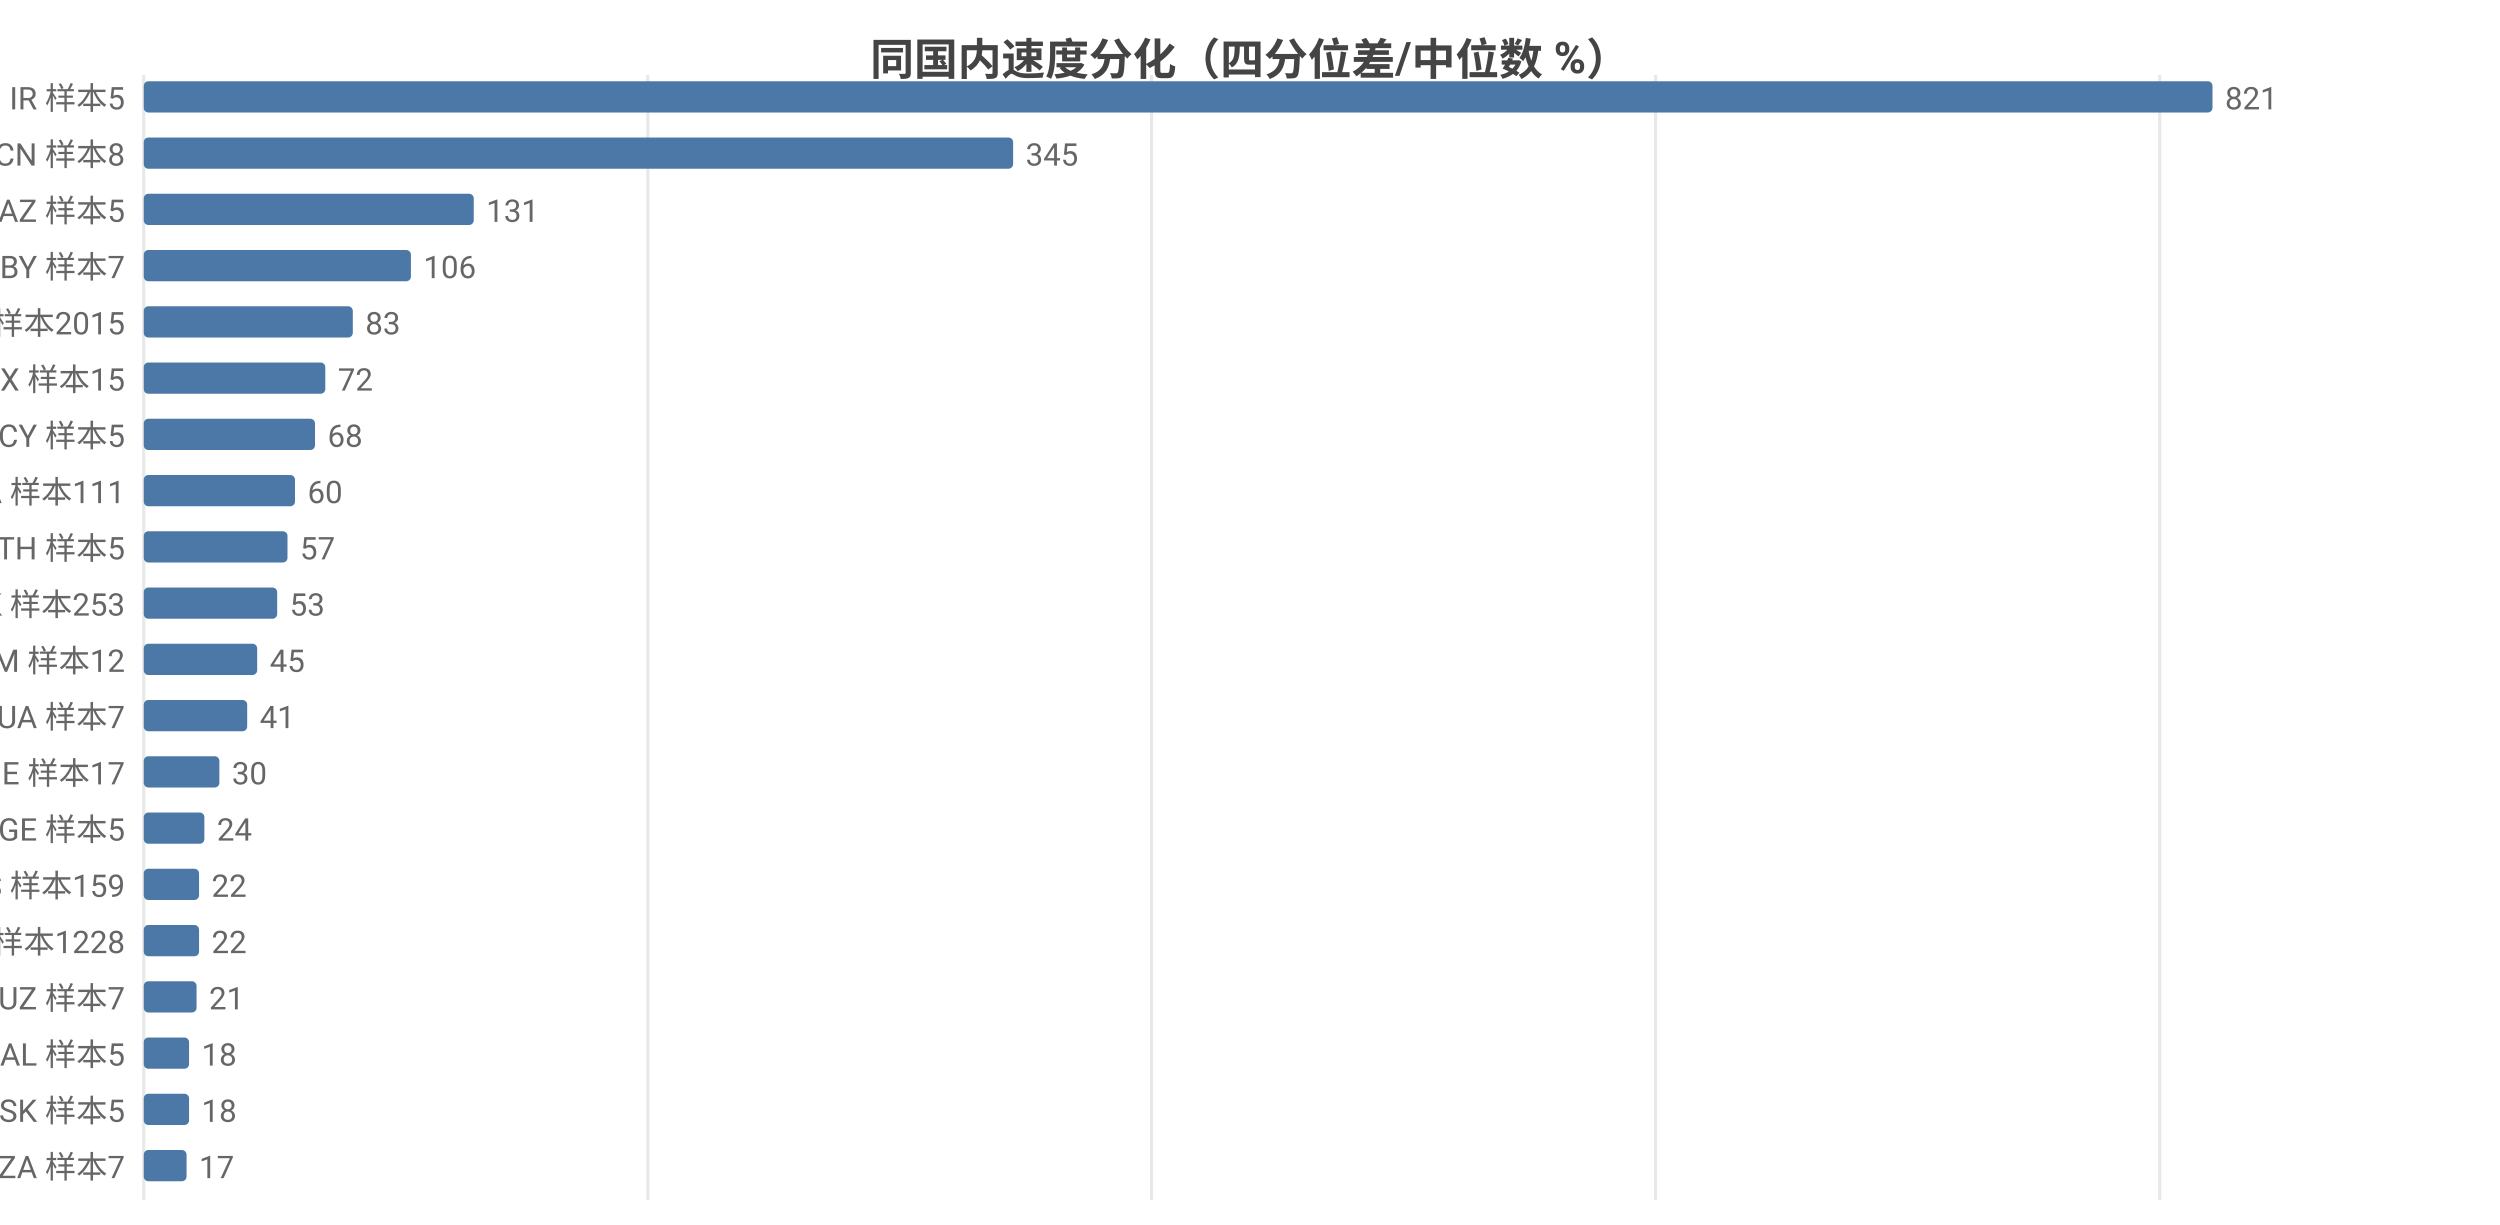
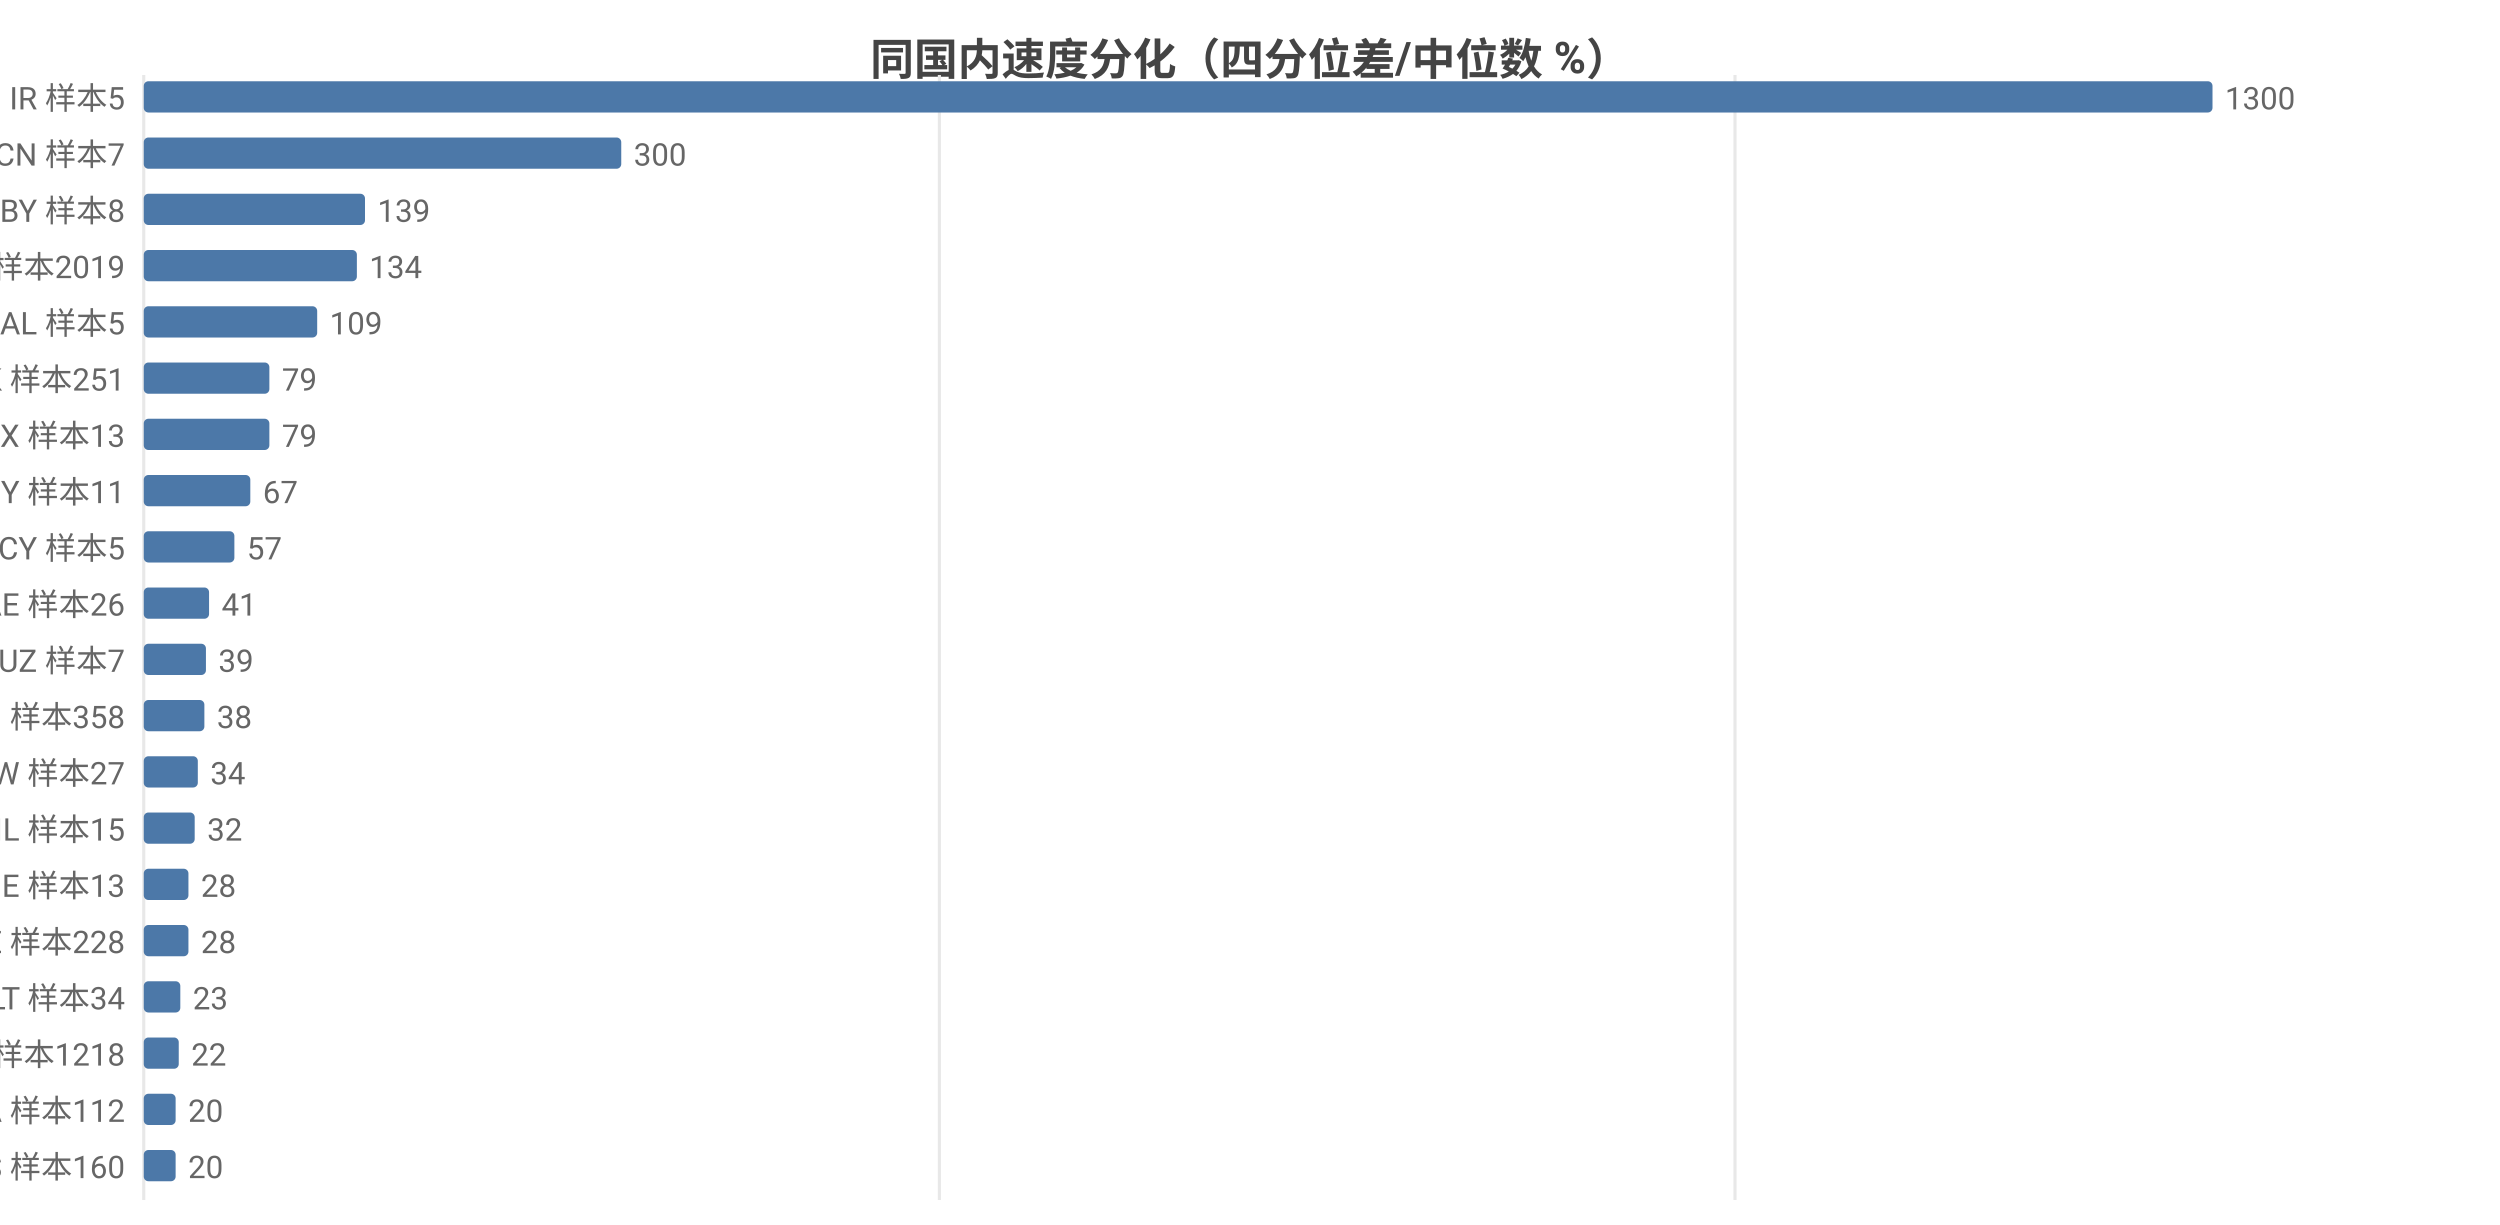
<svg xmlns="http://www.w3.org/2000/svg" width="800" height="392" viewBox="0 0 800 392">
  <rect width="800" height="392" fill="#ffffff" />
  <style>text{font-family:system-ui,-apple-system,'Segoe UI',Roboto,'PingFang SC','Microsoft YaHei','Noto Sans CJK SC',sans-serif}.g{stroke:#e8e8e8;stroke-width:1}.a{stroke:#999;stroke-width:1}.t{font-size:10px;fill:#666}.m{font-size:10px;text-anchor:middle;fill:#666}.e{font-size:10px;text-anchor:end;fill:#666}.l{font-size:11px;fill:#333}.tt{font-size:14px;font-weight:600;text-anchor:middle;fill:#444}.em{font-size:13px;text-anchor:middle;fill:#999}</style>
  <text class="tt" x="400.0" y="24">同国内速度分化（四分位差/中位数 %）</text>
  <line class="g" x1="46" y1="24" x2="46" y2="384" />
-   <line class="g" x1="207.3" y1="24" x2="207.3" y2="384" />
-   <line class="g" x1="368.5" y1="24" x2="368.5" y2="384" />
-   <line class="g" x1="529.8" y1="24" x2="529.8" y2="384" />
-   <line class="g" x1="691.1" y1="24" x2="691.1" y2="384" />
+   <line class="g" x1="300.6" y1="24" x2="300.6" y2="384" />
+   <line class="g" x1="555.2" y1="24" x2="555.2" y2="384" />
  <text class="e" x="40" y="35">IR 样本5</text>
  <rect x="46" y="26" width="662" height="10" fill="#4c78a8" rx="1.5" />
-   <text class="t" x="712" y="35">821</text>
-   <text class="e" x="40" y="53">CN 样本8</text>
-   <rect x="46" y="44" width="278.2" height="10" fill="#4c78a8" rx="1.5" />
-   <text class="t" x="328.2" y="53">345</text>
-   <text class="e" x="40" y="71">AZ 样本5</text>
-   <rect x="46" y="62" width="105.6" height="10" fill="#4c78a8" rx="1.5" />
-   <text class="t" x="155.6" y="71">131</text>
-   <text class="e" x="40" y="89">BY 样本7</text>
-   <rect x="46" y="80" width="85.5" height="10" fill="#4c78a8" rx="1.5" />
-   <text class="t" x="135.5" y="89">106</text>
-   <text class="e" x="40" y="107">US 样本2015</text>
-   <rect x="46" y="98" width="66.9" height="10" fill="#4c78a8" rx="1.5" />
-   <text class="t" x="116.9" y="107">83</text>
-   <text class="e" x="40" y="125">MX 样本15</text>
-   <rect x="46" y="116" width="58.1" height="10" fill="#4c78a8" rx="1.5" />
-   <text class="t" x="108.1" y="125">72</text>
-   <text class="e" x="40" y="143">CY 样本5</text>
-   <rect x="46" y="134" width="54.8" height="10" fill="#4c78a8" rx="1.5" />
-   <text class="t" x="104.8" y="143">68</text>
-   <text class="e" x="40" y="161">CA 样本111</text>
-   <rect x="46" y="152" width="48.4" height="10" fill="#4c78a8" rx="1.5" />
-   <text class="t" x="98.4" y="161">60</text>
-   <text class="e" x="40" y="179">TH 样本5</text>
-   <rect x="46" y="170" width="46.0" height="10" fill="#4c78a8" rx="1.5" />
-   <text class="t" x="96.0" y="179">57</text>
-   <text class="e" x="40" y="197">HK 样本253</text>
-   <rect x="46" y="188" width="42.7" height="10" fill="#4c78a8" rx="1.5" />
-   <text class="t" x="92.7" y="197">53</text>
-   <text class="e" x="40" y="215">AM 样本12</text>
-   <rect x="46" y="206" width="36.3" height="10" fill="#4c78a8" rx="1.5" />
-   <text class="t" x="86.3" y="215">45</text>
-   <text class="e" x="40" y="233">UA 样本7</text>
-   <rect x="46" y="224" width="33.1" height="10" fill="#4c78a8" rx="1.5" />
-   <text class="t" x="83.1" y="233">41</text>
-   <text class="e" x="40" y="251">IE 样本17</text>
-   <rect x="46" y="242" width="24.2" height="10" fill="#4c78a8" rx="1.5" />
-   <text class="t" x="74.2" y="251">30</text>
-   <text class="e" x="40" y="269">GE 样本5</text>
-   <rect x="46" y="260" width="19.4" height="10" fill="#4c78a8" rx="1.5" />
-   <text class="t" x="69.4" y="269">24</text>
-   <text class="e" x="40" y="287">ES 样本159</text>
-   <rect x="46" y="278" width="17.7" height="10" fill="#4c78a8" rx="1.5" />
-   <text class="t" x="67.7" y="287">22</text>
-   <text class="e" x="40" y="305">GB 样本1228</text>
-   <rect x="46" y="296" width="17.7" height="10" fill="#4c78a8" rx="1.5" />
-   <text class="t" x="67.7" y="305">22</text>
-   <text class="e" x="40" y="323">UZ 样本7</text>
-   <rect x="46" y="314" width="16.9" height="10" fill="#4c78a8" rx="1.5" />
-   <text class="t" x="66.9" y="323">21</text>
-   <text class="e" x="40" y="341">AL 样本5</text>
-   <rect x="46" y="332" width="14.5" height="10" fill="#4c78a8" rx="1.5" />
-   <text class="t" x="64.5" y="341">18</text>
-   <text class="e" x="40" y="359">SK 样本5</text>
-   <rect x="46" y="350" width="14.5" height="10" fill="#4c78a8" rx="1.5" />
-   <text class="t" x="64.5" y="359">18</text>
-   <text class="e" x="40" y="377">ZA 样本7</text>
-   <rect x="46" y="368" width="13.7" height="10" fill="#4c78a8" rx="1.5" />
-   <text class="t" x="63.7" y="377">17</text>
+   <text class="t" x="712" y="35">1300</text>
+   <text class="e" x="40" y="53">CN 样本7</text>
+   <rect x="46" y="44" width="152.8" height="10" fill="#4c78a8" rx="1.5" />
+   <text class="t" x="202.8" y="53">300</text>
+   <text class="e" x="40" y="71">BY 样本8</text>
+   <rect x="46" y="62" width="70.8" height="10" fill="#4c78a8" rx="1.5" />
+   <text class="t" x="120.8" y="71">139</text>
+   <text class="e" x="40" y="89">US 样本2019</text>
+   <rect x="46" y="80" width="68.2" height="10" fill="#4c78a8" rx="1.5" />
+   <text class="t" x="118.2" y="89">134</text>
+   <text class="e" x="40" y="107">AL 样本5</text>
+   <rect x="46" y="98" width="55.5" height="10" fill="#4c78a8" rx="1.5" />
+   <text class="t" x="105.5" y="107">109</text>
+   <text class="e" x="40" y="125">HK 样本251</text>
+   <rect x="46" y="116" width="40.2" height="10" fill="#4c78a8" rx="1.5" />
+   <text class="t" x="90.2" y="125">79</text>
+   <text class="e" x="40" y="143">MX 样本13</text>
+   <rect x="46" y="134" width="40.2" height="10" fill="#4c78a8" rx="1.5" />
+   <text class="t" x="90.2" y="143">79</text>
+   <text class="e" x="40" y="161">MY 样本11</text>
+   <rect x="46" y="152" width="34.1" height="10" fill="#4c78a8" rx="1.5" />
+   <text class="t" x="84.1" y="161">67</text>
+   <text class="e" x="40" y="179">CY 样本5</text>
+   <rect x="46" y="170" width="29.0" height="10" fill="#4c78a8" rx="1.5" />
+   <text class="t" x="79.0" y="179">57</text>
+   <text class="e" x="40" y="197">AE 样本26</text>
+   <rect x="46" y="188" width="20.9" height="10" fill="#4c78a8" rx="1.5" />
+   <text class="t" x="70.9" y="197">41</text>
+   <text class="e" x="40" y="215">UZ 样本7</text>
+   <rect x="46" y="206" width="19.9" height="10" fill="#4c78a8" rx="1.5" />
+   <text class="t" x="69.9" y="215">39</text>
+   <text class="e" x="40" y="233">RU 样本358</text>
+   <rect x="46" y="224" width="19.4" height="10" fill="#4c78a8" rx="1.5" />
+   <text class="t" x="69.4" y="233">38</text>
+   <text class="e" x="40" y="251">TW 样本27</text>
+   <rect x="46" y="242" width="17.3" height="10" fill="#4c78a8" rx="1.5" />
+   <text class="t" x="67.3" y="251">34</text>
+   <text class="e" x="40" y="269">IL 样本15</text>
+   <rect x="46" y="260" width="16.3" height="10" fill="#4c78a8" rx="1.5" />
+   <text class="t" x="66.3" y="269">32</text>
+   <text class="e" x="40" y="287">IE 样本13</text>
+   <rect x="46" y="278" width="14.3" height="10" fill="#4c78a8" rx="1.5" />
+   <text class="t" x="64.3" y="287">28</text>
+   <text class="e" x="40" y="305">SE 样本228</text>
+   <rect x="46" y="296" width="14.3" height="10" fill="#4c78a8" rx="1.5" />
+   <text class="t" x="64.3" y="305">28</text>
+   <text class="e" x="40" y="323">LT 样本34</text>
+   <rect x="46" y="314" width="11.7" height="10" fill="#4c78a8" rx="1.5" />
+   <text class="t" x="61.7" y="323">23</text>
+   <text class="e" x="40" y="341">GB 样本1218</text>
+   <rect x="46" y="332" width="11.2" height="10" fill="#4c78a8" rx="1.5" />
+   <text class="t" x="61.2" y="341">22</text>
+   <text class="e" x="40" y="359">CA 样本112</text>
+   <rect x="46" y="350" width="10.2" height="10" fill="#4c78a8" rx="1.5" />
+   <text class="t" x="60.2" y="359">20</text>
+   <text class="e" x="40" y="377">ES 样本160</text>
+   <rect x="46" y="368" width="10.2" height="10" fill="#4c78a8" rx="1.5" />
+   <text class="t" x="60.2" y="377">20</text>
</svg>
